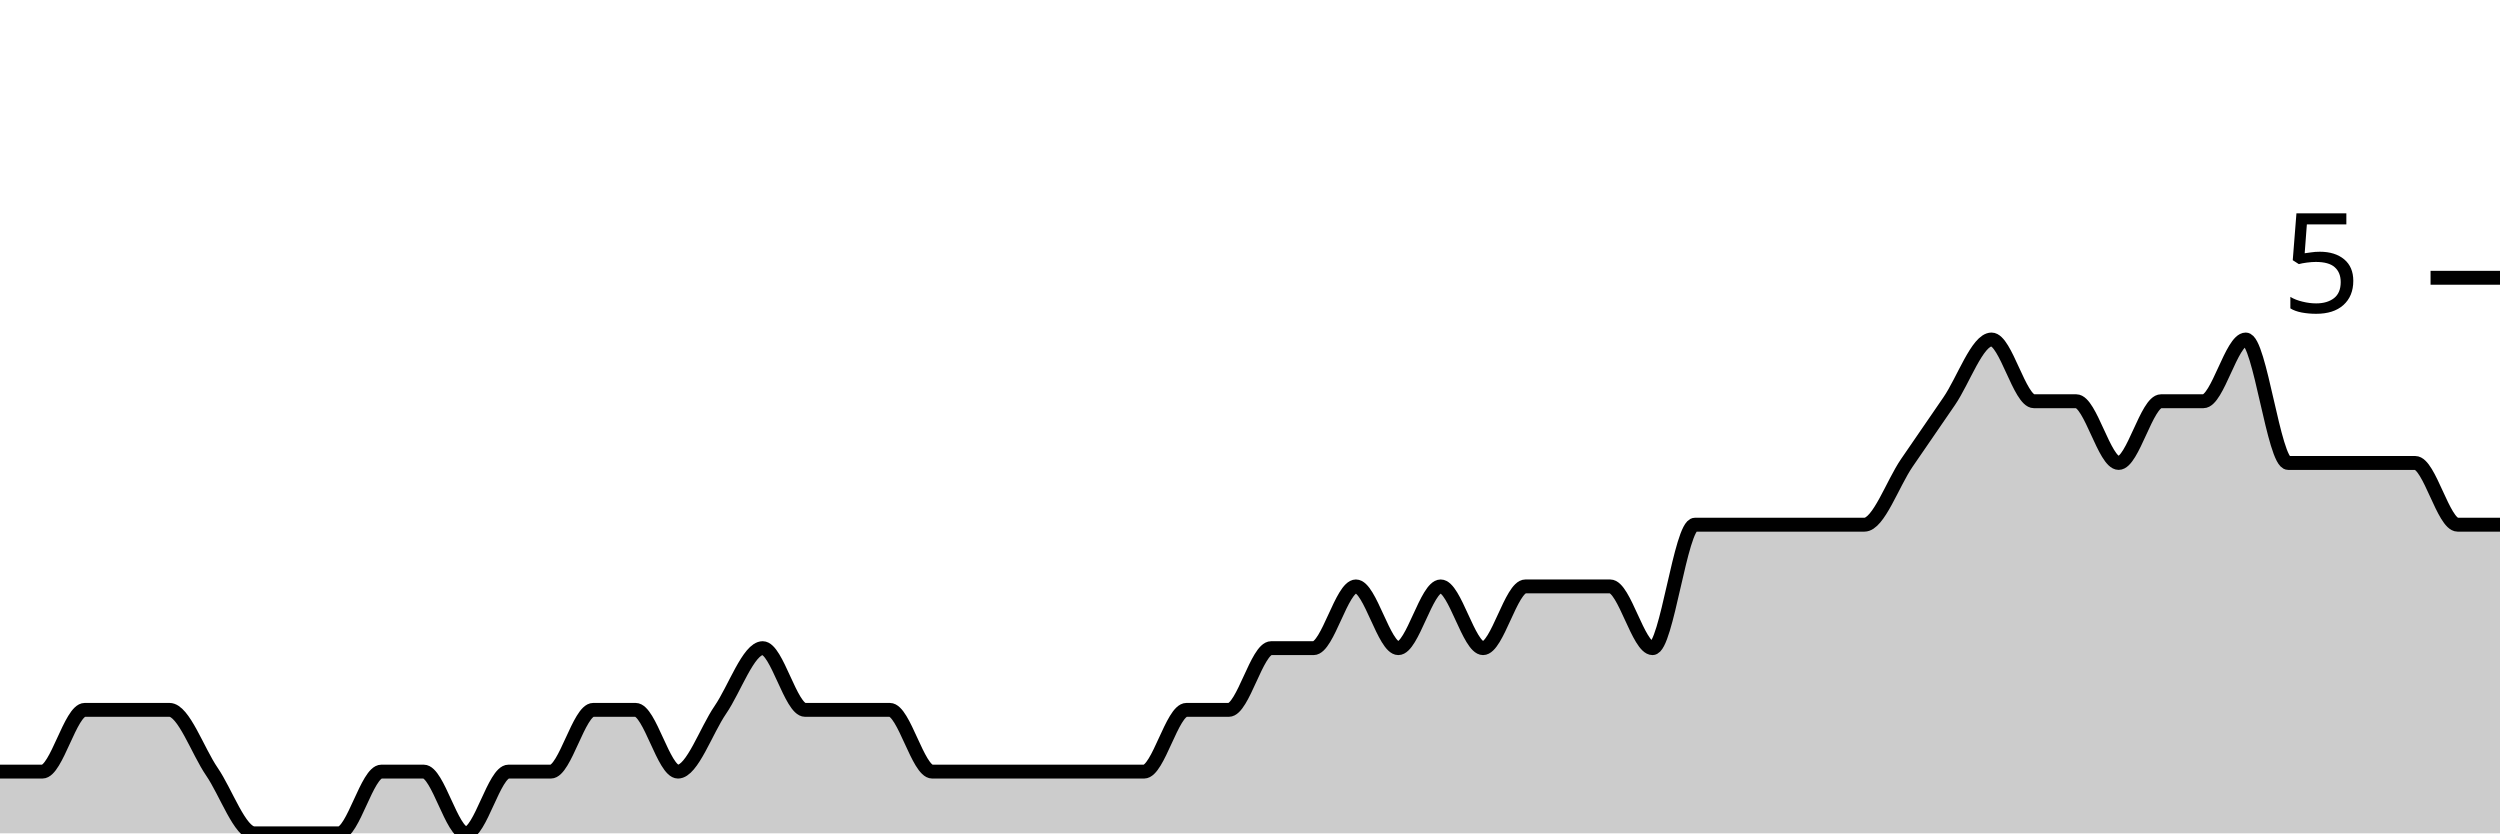
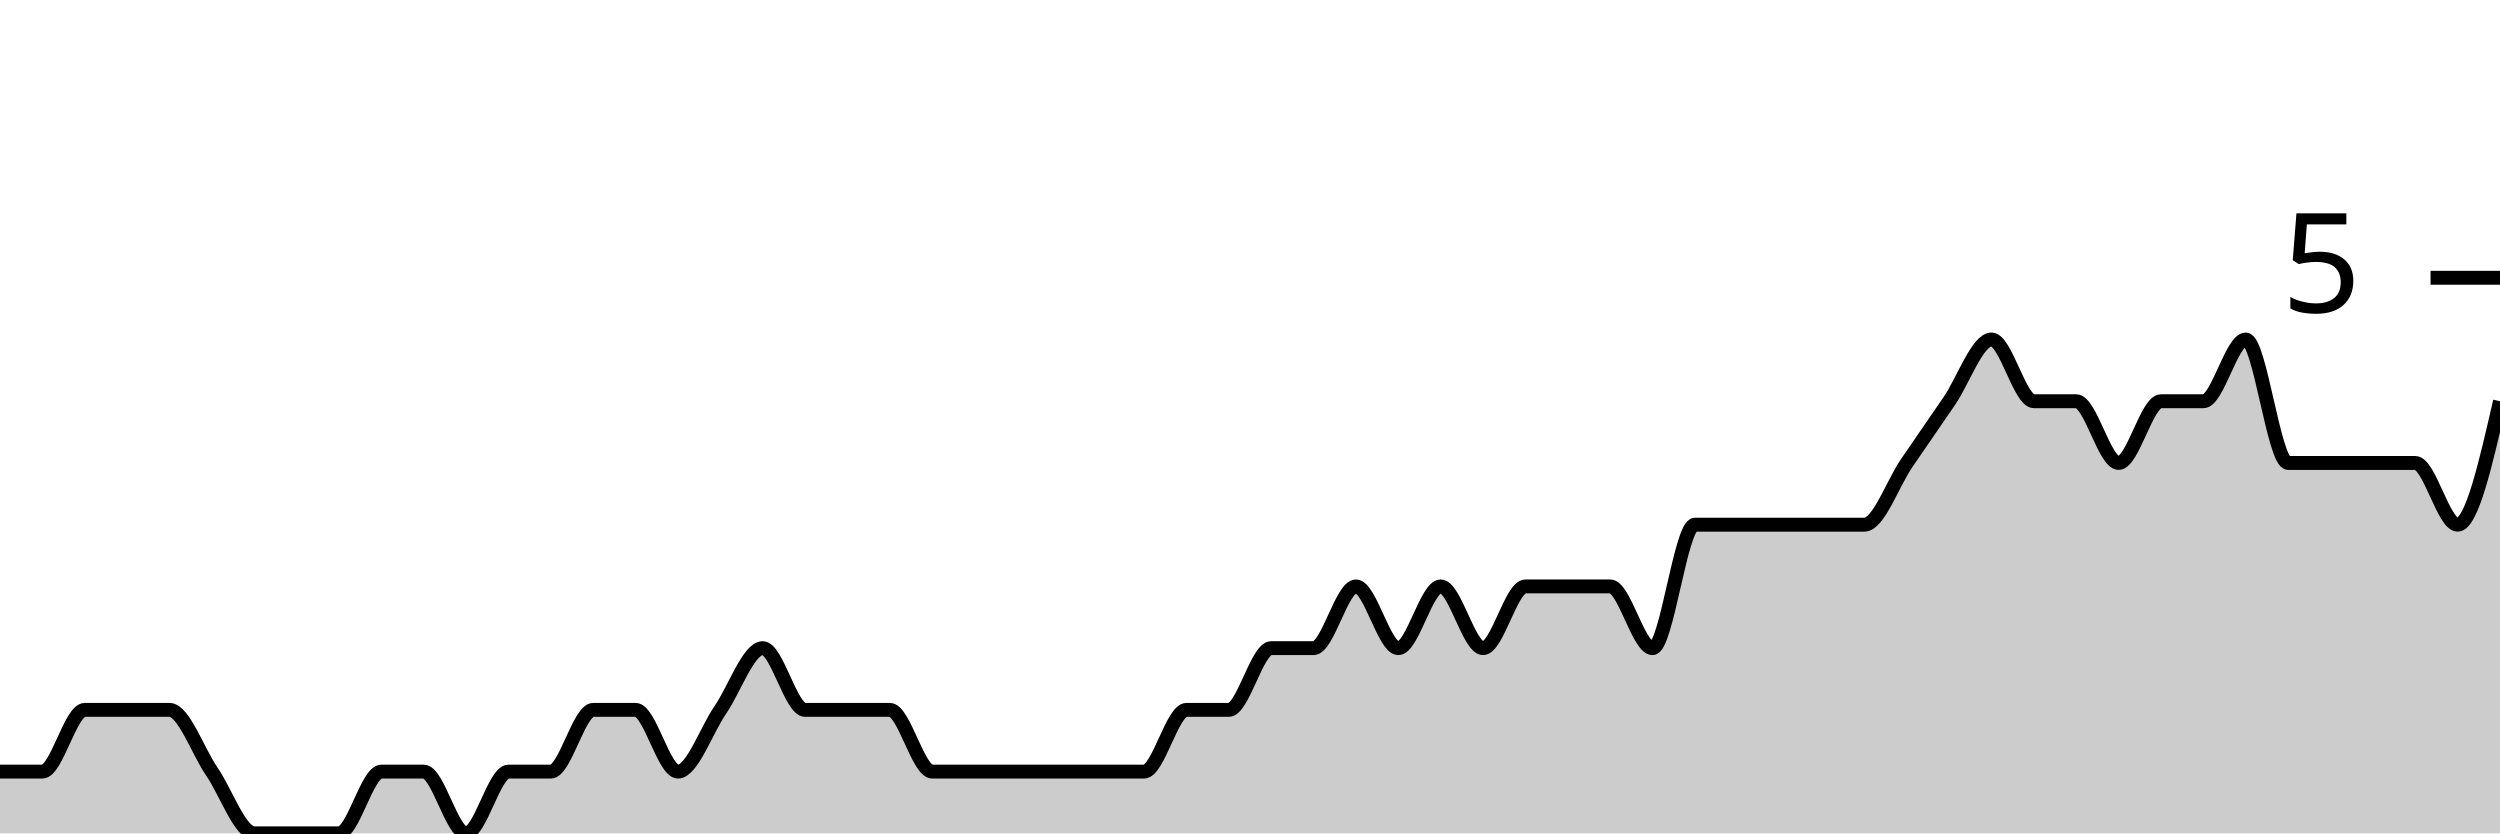
<svg xmlns="http://www.w3.org/2000/svg" viewBox="0 0 180 60">
  <g transform="translate(0,20)">
-     <path class="area" fill="rgba(0, 0, 0, 0.2)" d="M0,35.556C1.017,35.556,2.034,35.556,3.051,35.556C4.068,35.556,5.085,31.111,6.102,31.111C7.119,31.111,8.136,31.111,9.153,31.111C10.169,31.111,11.186,31.111,12.203,31.111C13.22,31.111,14.237,34.074,15.254,35.556C16.271,37.037,17.288,40,18.305,40C19.322,40,20.339,40,21.356,40C22.373,40,23.39,40,24.407,40C25.424,40,26.441,35.556,27.458,35.556C28.475,35.556,29.492,35.556,30.508,35.556C31.525,35.556,32.542,40,33.559,40C34.576,40,35.593,35.556,36.61,35.556C37.627,35.556,38.644,35.556,39.661,35.556C40.678,35.556,41.695,31.111,42.712,31.111C43.729,31.111,44.746,31.111,45.763,31.111C46.78,31.111,47.797,35.556,48.814,35.556C49.831,35.556,50.847,32.593,51.864,31.111C52.881,29.63,53.898,26.667,54.915,26.667C55.932,26.667,56.949,31.111,57.966,31.111C58.983,31.111,60,31.111,61.017,31.111C62.034,31.111,63.051,31.111,64.068,31.111C65.085,31.111,66.102,35.556,67.119,35.556C68.136,35.556,69.153,35.556,70.169,35.556C71.186,35.556,72.203,35.556,73.22,35.556C74.237,35.556,75.254,35.556,76.271,35.556C77.288,35.556,78.305,35.556,79.322,35.556C80.339,35.556,81.356,35.556,82.373,35.556C83.39,35.556,84.407,31.111,85.424,31.111C86.441,31.111,87.458,31.111,88.475,31.111C89.492,31.111,90.508,26.667,91.525,26.667C92.542,26.667,93.559,26.667,94.576,26.667C95.593,26.667,96.61,22.222,97.627,22.222C98.644,22.222,99.661,26.667,100.678,26.667C101.695,26.667,102.712,22.222,103.729,22.222C104.746,22.222,105.763,26.667,106.78,26.667C107.797,26.667,108.814,22.222,109.831,22.222C110.847,22.222,111.864,22.222,112.881,22.222C113.898,22.222,114.915,22.222,115.932,22.222C116.949,22.222,117.966,26.667,118.983,26.667C120,26.667,121.017,17.778,122.034,17.778C123.051,17.778,124.068,17.778,125.085,17.778C126.102,17.778,127.119,17.778,128.136,17.778C129.153,17.778,130.169,17.778,131.186,17.778C132.203,17.778,133.22,17.778,134.237,17.778C135.254,17.778,136.271,14.815,137.288,13.333C138.305,11.852,139.322,10.37,140.339,8.889C141.356,7.407,142.373,4.444,143.39,4.444C144.407,4.444,145.424,8.889,146.441,8.889C147.458,8.889,148.475,8.889,149.492,8.889C150.508,8.889,151.525,13.333,152.542,13.333C153.559,13.333,154.576,8.889,155.593,8.889C156.61,8.889,157.627,8.889,158.644,8.889C159.661,8.889,160.678,4.444,161.695,4.444C162.712,4.444,163.729,13.333,164.746,13.333C165.763,13.333,166.78,13.333,167.797,13.333C168.814,13.333,169.831,13.333,170.847,13.333C171.864,13.333,172.881,13.333,173.898,13.333C174.915,13.333,175.932,17.778,176.949,17.778C177.966,17.778,178.983,17.778,180,17.778L180,40C178.983,40,177.966,40,176.949,40C175.932,40,174.915,40,173.898,40C172.881,40,171.864,40,170.847,40C169.831,40,168.814,40,167.797,40C166.78,40,165.763,40,164.746,40C163.729,40,162.712,40,161.695,40C160.678,40,159.661,40,158.644,40C157.627,40,156.61,40,155.593,40C154.576,40,153.559,40,152.542,40C151.525,40,150.508,40,149.492,40C148.475,40,147.458,40,146.441,40C145.424,40,144.407,40,143.39,40C142.373,40,141.356,40,140.339,40C139.322,40,138.305,40,137.288,40C136.271,40,135.254,40,134.237,40C133.22,40,132.203,40,131.186,40C130.169,40,129.153,40,128.136,40C127.119,40,126.102,40,125.085,40C124.068,40,123.051,40,122.034,40C121.017,40,120,40,118.983,40C117.966,40,116.949,40,115.932,40C114.915,40,113.898,40,112.881,40C111.864,40,110.847,40,109.831,40C108.814,40,107.797,40,106.78,40C105.763,40,104.746,40,103.729,40C102.712,40,101.695,40,100.678,40C99.661,40,98.644,40,97.627,40C96.61,40,95.593,40,94.576,40C93.559,40,92.542,40,91.525,40C90.508,40,89.492,40,88.475,40C87.458,40,86.441,40,85.424,40C84.407,40,83.39,40,82.373,40C81.356,40,80.339,40,79.322,40C78.305,40,77.288,40,76.271,40C75.254,40,74.237,40,73.22,40C72.203,40,71.186,40,70.169,40C69.153,40,68.136,40,67.119,40C66.102,40,65.085,40,64.068,40C63.051,40,62.034,40,61.017,40C60,40,58.983,40,57.966,40C56.949,40,55.932,40,54.915,40C53.898,40,52.881,40,51.864,40C50.847,40,49.831,40,48.814,40C47.797,40,46.78,40,45.763,40C44.746,40,43.729,40,42.712,40C41.695,40,40.678,40,39.661,40C38.644,40,37.627,40,36.61,40C35.593,40,34.576,40,33.559,40C32.542,40,31.525,40,30.508,40C29.492,40,28.475,40,27.458,40C26.441,40,25.424,40,24.407,40C23.39,40,22.373,40,21.356,40C20.339,40,19.322,40,18.305,40C17.288,40,16.271,40,15.254,40C14.237,40,13.22,40,12.203,40C11.186,40,10.169,40,9.153,40C8.136,40,7.119,40,6.102,40C5.085,40,4.068,40,3.051,40C2.034,40,1.017,40,0,40Z" />
-     <path class="line" stroke="black" fill="none" d="M0,35.556C1.017,35.556,2.034,35.556,3.051,35.556C4.068,35.556,5.085,31.111,6.102,31.111C7.119,31.111,8.136,31.111,9.153,31.111C10.169,31.111,11.186,31.111,12.203,31.111C13.22,31.111,14.237,34.074,15.254,35.556C16.271,37.037,17.288,40,18.305,40C19.322,40,20.339,40,21.356,40C22.373,40,23.39,40,24.407,40C25.424,40,26.441,35.556,27.458,35.556C28.475,35.556,29.492,35.556,30.508,35.556C31.525,35.556,32.542,40,33.559,40C34.576,40,35.593,35.556,36.61,35.556C37.627,35.556,38.644,35.556,39.661,35.556C40.678,35.556,41.695,31.111,42.712,31.111C43.729,31.111,44.746,31.111,45.763,31.111C46.78,31.111,47.797,35.556,48.814,35.556C49.831,35.556,50.847,32.593,51.864,31.111C52.881,29.63,53.898,26.667,54.915,26.667C55.932,26.667,56.949,31.111,57.966,31.111C58.983,31.111,60,31.111,61.017,31.111C62.034,31.111,63.051,31.111,64.068,31.111C65.085,31.111,66.102,35.556,67.119,35.556C68.136,35.556,69.153,35.556,70.169,35.556C71.186,35.556,72.203,35.556,73.22,35.556C74.237,35.556,75.254,35.556,76.271,35.556C77.288,35.556,78.305,35.556,79.322,35.556C80.339,35.556,81.356,35.556,82.373,35.556C83.39,35.556,84.407,31.111,85.424,31.111C86.441,31.111,87.458,31.111,88.475,31.111C89.492,31.111,90.508,26.667,91.525,26.667C92.542,26.667,93.559,26.667,94.576,26.667C95.593,26.667,96.61,22.222,97.627,22.222C98.644,22.222,99.661,26.667,100.678,26.667C101.695,26.667,102.712,22.222,103.729,22.222C104.746,22.222,105.763,26.667,106.78,26.667C107.797,26.667,108.814,22.222,109.831,22.222C110.847,22.222,111.864,22.222,112.881,22.222C113.898,22.222,114.915,22.222,115.932,22.222C116.949,22.222,117.966,26.667,118.983,26.667C120,26.667,121.017,17.778,122.034,17.778C123.051,17.778,124.068,17.778,125.085,17.778C126.102,17.778,127.119,17.778,128.136,17.778C129.153,17.778,130.169,17.778,131.186,17.778C132.203,17.778,133.22,17.778,134.237,17.778C135.254,17.778,136.271,14.815,137.288,13.333C138.305,11.852,139.322,10.37,140.339,8.889C141.356,7.407,142.373,4.444,143.39,4.444C144.407,4.444,145.424,8.889,146.441,8.889C147.458,8.889,148.475,8.889,149.492,8.889C150.508,8.889,151.525,13.333,152.542,13.333C153.559,13.333,154.576,8.889,155.593,8.889C156.61,8.889,157.627,8.889,158.644,8.889C159.661,8.889,160.678,4.444,161.695,4.444C162.712,4.444,163.729,13.333,164.746,13.333C165.763,13.333,166.78,13.333,167.797,13.333C168.814,13.333,169.831,13.333,170.847,13.333C171.864,13.333,172.881,13.333,173.898,13.333C174.915,13.333,175.932,17.778,176.949,17.778C177.966,17.778,178.983,17.778,180,17.778" />
+     <path class="area" fill="rgba(0, 0, 0, 0.2)" d="M0,35.556C1.017,35.556,2.034,35.556,3.051,35.556C4.068,35.556,5.085,31.111,6.102,31.111C7.119,31.111,8.136,31.111,9.153,31.111C10.169,31.111,11.186,31.111,12.203,31.111C13.22,31.111,14.237,34.074,15.254,35.556C16.271,37.037,17.288,40,18.305,40C19.322,40,20.339,40,21.356,40C22.373,40,23.39,40,24.407,40C25.424,40,26.441,35.556,27.458,35.556C28.475,35.556,29.492,35.556,30.508,35.556C31.525,35.556,32.542,40,33.559,40C34.576,40,35.593,35.556,36.61,35.556C37.627,35.556,38.644,35.556,39.661,35.556C40.678,35.556,41.695,31.111,42.712,31.111C43.729,31.111,44.746,31.111,45.763,31.111C46.78,31.111,47.797,35.556,48.814,35.556C49.831,35.556,50.847,32.593,51.864,31.111C52.881,29.63,53.898,26.667,54.915,26.667C55.932,26.667,56.949,31.111,57.966,31.111C58.983,31.111,60,31.111,61.017,31.111C62.034,31.111,63.051,31.111,64.068,31.111C65.085,31.111,66.102,35.556,67.119,35.556C68.136,35.556,69.153,35.556,70.169,35.556C71.186,35.556,72.203,35.556,73.22,35.556C74.237,35.556,75.254,35.556,76.271,35.556C77.288,35.556,78.305,35.556,79.322,35.556C80.339,35.556,81.356,35.556,82.373,35.556C83.39,35.556,84.407,31.111,85.424,31.111C86.441,31.111,87.458,31.111,88.475,31.111C89.492,31.111,90.508,26.667,91.525,26.667C92.542,26.667,93.559,26.667,94.576,26.667C95.593,26.667,96.61,22.222,97.627,22.222C98.644,22.222,99.661,26.667,100.678,26.667C101.695,26.667,102.712,22.222,103.729,22.222C104.746,22.222,105.763,26.667,106.78,26.667C107.797,26.667,108.814,22.222,109.831,22.222C110.847,22.222,111.864,22.222,112.881,22.222C113.898,22.222,114.915,22.222,115.932,22.222C116.949,22.222,117.966,26.667,118.983,26.667C120,26.667,121.017,17.778,122.034,17.778C123.051,17.778,124.068,17.778,125.085,17.778C126.102,17.778,127.119,17.778,128.136,17.778C129.153,17.778,130.169,17.778,131.186,17.778C132.203,17.778,133.22,17.778,134.237,17.778C135.254,17.778,136.271,14.815,137.288,13.333C138.305,11.852,139.322,10.37,140.339,8.889C141.356,7.407,142.373,4.444,143.39,4.444C144.407,4.444,145.424,8.889,146.441,8.889C147.458,8.889,148.475,8.889,149.492,8.889C150.508,8.889,151.525,13.333,152.542,13.333C153.559,13.333,154.576,8.889,155.593,8.889C156.61,8.889,157.627,8.889,158.644,8.889C159.661,8.889,160.678,4.444,161.695,4.444C162.712,4.444,163.729,13.333,164.746,13.333C165.763,13.333,166.78,13.333,167.797,13.333C168.814,13.333,169.831,13.333,170.847,13.333C171.864,13.333,172.881,13.333,173.898,13.333C174.915,13.333,175.932,17.778,176.949,17.778C177.966,17.778,178.983,13.333,180,8.889L180,40C178.983,40,177.966,40,176.949,40C175.932,40,174.915,40,173.898,40C172.881,40,171.864,40,170.847,40C169.831,40,168.814,40,167.797,40C166.78,40,165.763,40,164.746,40C163.729,40,162.712,40,161.695,40C160.678,40,159.661,40,158.644,40C157.627,40,156.61,40,155.593,40C154.576,40,153.559,40,152.542,40C151.525,40,150.508,40,149.492,40C148.475,40,147.458,40,146.441,40C145.424,40,144.407,40,143.39,40C142.373,40,141.356,40,140.339,40C139.322,40,138.305,40,137.288,40C136.271,40,135.254,40,134.237,40C133.22,40,132.203,40,131.186,40C130.169,40,129.153,40,128.136,40C127.119,40,126.102,40,125.085,40C124.068,40,123.051,40,122.034,40C121.017,40,120,40,118.983,40C117.966,40,116.949,40,115.932,40C114.915,40,113.898,40,112.881,40C111.864,40,110.847,40,109.831,40C108.814,40,107.797,40,106.78,40C105.763,40,104.746,40,103.729,40C102.712,40,101.695,40,100.678,40C99.661,40,98.644,40,97.627,40C96.61,40,95.593,40,94.576,40C93.559,40,92.542,40,91.525,40C90.508,40,89.492,40,88.475,40C87.458,40,86.441,40,85.424,40C84.407,40,83.39,40,82.373,40C81.356,40,80.339,40,79.322,40C78.305,40,77.288,40,76.271,40C75.254,40,74.237,40,73.22,40C72.203,40,71.186,40,70.169,40C69.153,40,68.136,40,67.119,40C66.102,40,65.085,40,64.068,40C63.051,40,62.034,40,61.017,40C60,40,58.983,40,57.966,40C56.949,40,55.932,40,54.915,40C53.898,40,52.881,40,51.864,40C50.847,40,49.831,40,48.814,40C47.797,40,46.78,40,45.763,40C44.746,40,43.729,40,42.712,40C41.695,40,40.678,40,39.661,40C38.644,40,37.627,40,36.61,40C35.593,40,34.576,40,33.559,40C32.542,40,31.525,40,30.508,40C29.492,40,28.475,40,27.458,40C26.441,40,25.424,40,24.407,40C23.39,40,22.373,40,21.356,40C20.339,40,19.322,40,18.305,40C17.288,40,16.271,40,15.254,40C14.237,40,13.22,40,12.203,40C11.186,40,10.169,40,9.153,40C8.136,40,7.119,40,6.102,40C5.085,40,4.068,40,3.051,40C2.034,40,1.017,40,0,40Z" />
+     <path class="line" stroke="black" fill="none" d="M0,35.556C1.017,35.556,2.034,35.556,3.051,35.556C4.068,35.556,5.085,31.111,6.102,31.111C7.119,31.111,8.136,31.111,9.153,31.111C10.169,31.111,11.186,31.111,12.203,31.111C13.22,31.111,14.237,34.074,15.254,35.556C16.271,37.037,17.288,40,18.305,40C19.322,40,20.339,40,21.356,40C22.373,40,23.39,40,24.407,40C25.424,40,26.441,35.556,27.458,35.556C28.475,35.556,29.492,35.556,30.508,35.556C31.525,35.556,32.542,40,33.559,40C34.576,40,35.593,35.556,36.61,35.556C37.627,35.556,38.644,35.556,39.661,35.556C40.678,35.556,41.695,31.111,42.712,31.111C43.729,31.111,44.746,31.111,45.763,31.111C46.78,31.111,47.797,35.556,48.814,35.556C49.831,35.556,50.847,32.593,51.864,31.111C52.881,29.63,53.898,26.667,54.915,26.667C55.932,26.667,56.949,31.111,57.966,31.111C58.983,31.111,60,31.111,61.017,31.111C62.034,31.111,63.051,31.111,64.068,31.111C65.085,31.111,66.102,35.556,67.119,35.556C68.136,35.556,69.153,35.556,70.169,35.556C71.186,35.556,72.203,35.556,73.22,35.556C74.237,35.556,75.254,35.556,76.271,35.556C77.288,35.556,78.305,35.556,79.322,35.556C80.339,35.556,81.356,35.556,82.373,35.556C83.39,35.556,84.407,31.111,85.424,31.111C86.441,31.111,87.458,31.111,88.475,31.111C89.492,31.111,90.508,26.667,91.525,26.667C92.542,26.667,93.559,26.667,94.576,26.667C95.593,26.667,96.61,22.222,97.627,22.222C98.644,22.222,99.661,26.667,100.678,26.667C101.695,26.667,102.712,22.222,103.729,22.222C104.746,22.222,105.763,26.667,106.78,26.667C107.797,26.667,108.814,22.222,109.831,22.222C110.847,22.222,111.864,22.222,112.881,22.222C113.898,22.222,114.915,22.222,115.932,22.222C116.949,22.222,117.966,26.667,118.983,26.667C120,26.667,121.017,17.778,122.034,17.778C123.051,17.778,124.068,17.778,125.085,17.778C126.102,17.778,127.119,17.778,128.136,17.778C129.153,17.778,130.169,17.778,131.186,17.778C132.203,17.778,133.22,17.778,134.237,17.778C135.254,17.778,136.271,14.815,137.288,13.333C138.305,11.852,139.322,10.37,140.339,8.889C141.356,7.407,142.373,4.444,143.39,4.444C144.407,4.444,145.424,8.889,146.441,8.889C147.458,8.889,148.475,8.889,149.492,8.889C150.508,8.889,151.525,13.333,152.542,13.333C153.559,13.333,154.576,8.889,155.593,8.889C156.61,8.889,157.627,8.889,158.644,8.889C159.661,8.889,160.678,4.444,161.695,4.444C162.712,4.444,163.729,13.333,164.746,13.333C165.763,13.333,166.78,13.333,167.797,13.333C168.814,13.333,169.831,13.333,170.847,13.333C171.864,13.333,172.881,13.333,173.898,13.333C174.915,13.333,175.932,17.778,176.949,17.778C177.966,17.778,178.983,13.333,180,8.889" />
    <path class="axis-ceiling" stroke-width="1" stroke="black" fill="none" d="M175,0L180,0" />
    <text class="axis-ceiling-label" font-family="sans-serif" text-anchor="end" font-size="10px" x="170" y="2.5">5</text>
  </g>
</svg>
